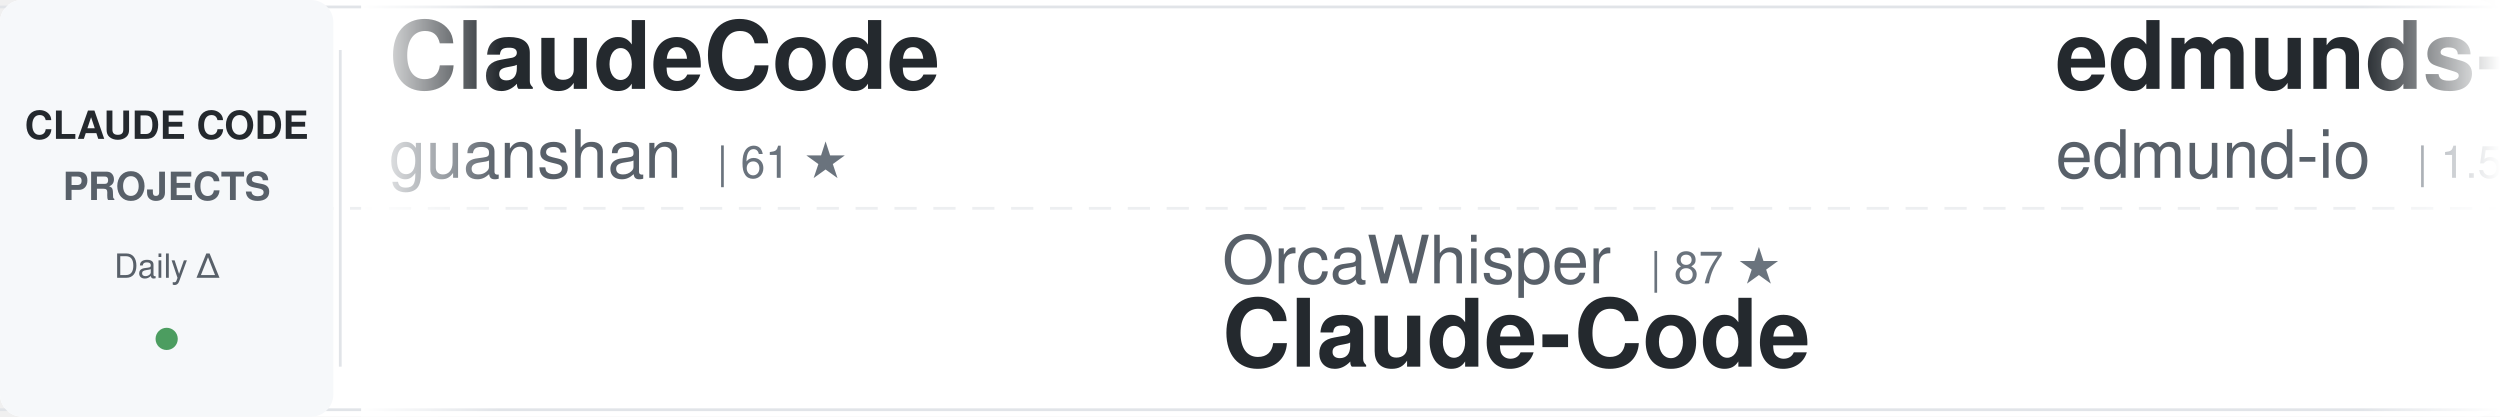
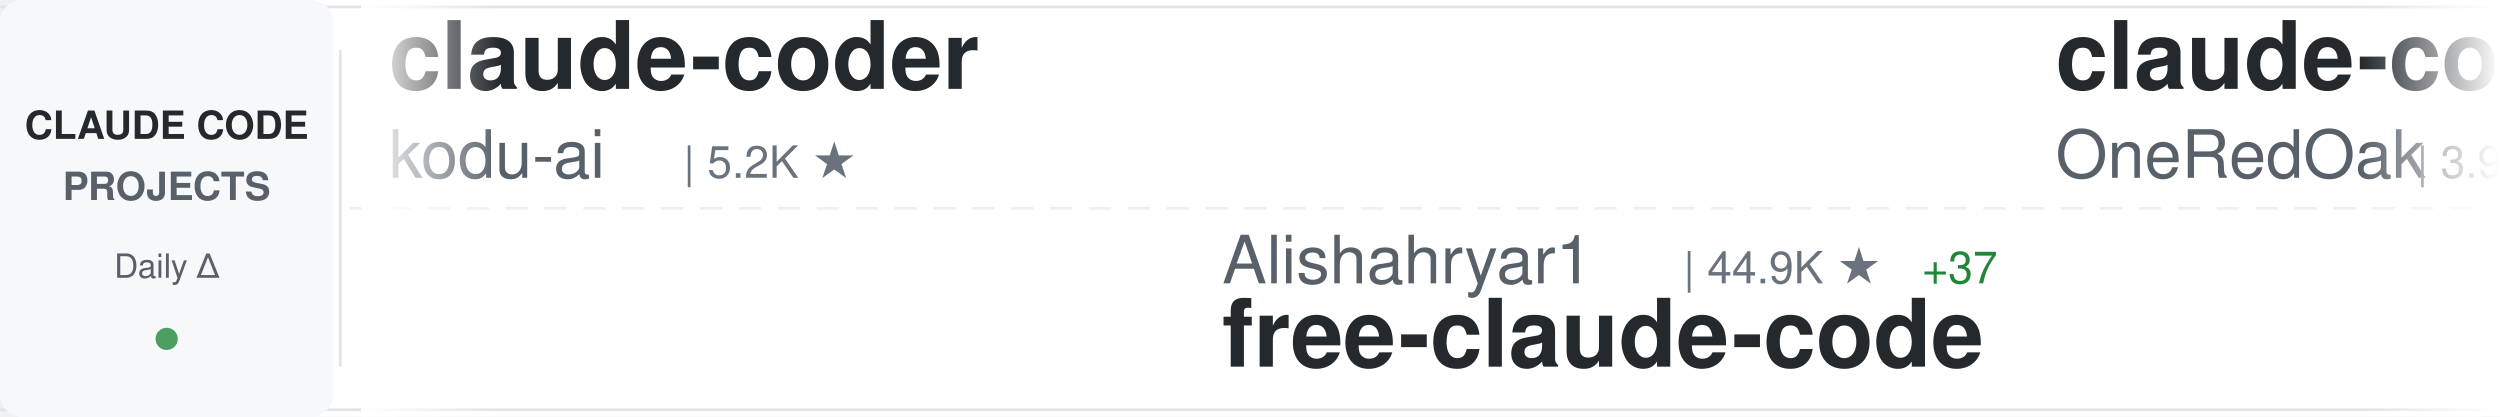
<svg xmlns="http://www.w3.org/2000/svg" width="900" height="150">
  <defs>
    <linearGradient id="awesomeLeftFade" x1="0%" y1="0%" x2="100%" y2="0%">
      <stop offset="0%" style="stop-color:#ffffff;stop-opacity:1" />
      <stop offset="100%" style="stop-color:#ffffff;stop-opacity:0" />
    </linearGradient>
    <linearGradient id="awesomeRightFade" x1="0%" y1="0%" x2="100%" y2="0%">
      <stop offset="0%" style="stop-color:#ffffff;stop-opacity:0" />
      <stop offset="100%" style="stop-color:#ffffff;stop-opacity:1" />
    </linearGradient>
  </defs>
  <rect width="900" height="150" fill="#ffffff" rx="8" />
  <rect x="0" y="2" width="900" height="1" fill="#e1e4e8" />
  <rect x="0" y="147" width="900" height="1" fill="#e1e4e8" />
  <line x1="0" y1="75" x2="900" y2="75" stroke="#e1e4e8" stroke-width="1" stroke-dasharray="8 6" opacity="0.6" />
  <rect x="0" y="0" width="120" height="150" fill="#f6f8fa" rx="8" />
  <text x="60" y="50" font-family="-apple-system, BlinkMacSystemFont, 'Segoe UI', Helvetica, Arial, sans-serif" font-size="14" font-weight="600" fill="#24292e" text-anchor="middle">CLAUDE CODE</text>
  <text x="60" y="72" font-family="-apple-system, BlinkMacSystemFont, 'Segoe UI', Helvetica, Arial, sans-serif" font-size="14" font-weight="600" fill="#586069" text-anchor="middle">PROJECTS</text>
  <text x="60" y="100" font-family="-apple-system, BlinkMacSystemFont, 'Segoe UI', Helvetica, Arial, sans-serif" font-size="12" font-weight="500" fill="#586069" text-anchor="middle">Daily Δ</text>
  <circle cx="60" cy="122" r="4" fill="#22863a" opacity="0.8" />
  <rect x="122" y="18" width="1" height="114" fill="#e1e4e8" />
  <clipPath id="awesomeTickerClip">
    <rect x="130" y="0" width="770" height="150" />
  </clipPath>
  <g clip-path="url(#awesomeTickerClip)">
    <g id="awesomeTickerItems">
      <animateTransform attributeName="transform" attributeType="XML" type="translate" from="0 0" to="-3000 0" dur="54s" repeatCount="indefinite" />
      <g transform="translate(0, 0)">
-         <text x="140" y="32" font-family="-apple-system, BlinkMacSystemFont, 'Segoe UI', Helvetica, Arial, sans-serif" font-size="34" font-weight="600" fill="#24292e">ClaudeCode</text>
-         <text x="140" y="64" font-family="-apple-system, BlinkMacSystemFont, 'Segoe UI', Helvetica, Arial, sans-serif" font-size="24" font-weight="400" fill="#586069">guanshan</text>
-         <text x="258" y="64" font-family="-apple-system, BlinkMacSystemFont, 'Segoe UI', Helvetica, Arial, sans-serif" font-size="16" font-weight="500" fill="#6a737d">| 61 ★</text>
+         <text x="140" y="32" font-family="-apple-system, BlinkMacSystemFont, 'Segoe UI', Helvetica, Arial, sans-serif" font-size="34" font-weight="600" fill="#24292e">claude-coder</text>
+         <text x="140" y="64" font-family="-apple-system, BlinkMacSystemFont, 'Segoe UI', Helvetica, Arial, sans-serif" font-size="24" font-weight="400" fill="#586069">kodu-ai</text>
+         <text x="246" y="64" font-family="-apple-system, BlinkMacSystemFont, 'Segoe UI', Helvetica, Arial, sans-serif" font-size="16" font-weight="500" fill="#6a737d">| 5.2K ★</text>
      </g>
      <g transform="translate(300, 0)">
-         <text x="140" y="102" font-family="-apple-system, BlinkMacSystemFont, 'Segoe UI', Helvetica, Arial, sans-serif" font-size="24" font-weight="400" fill="#586069">OrcaWhisper</text>
-         <text x="294" y="102" font-family="-apple-system, BlinkMacSystemFont, 'Segoe UI', Helvetica, Arial, sans-serif" font-size="16" font-weight="500" fill="#6a737d">| 87 ★</text>
-         <text x="140" y="132" font-family="-apple-system, BlinkMacSystemFont, 'Segoe UI', Helvetica, Arial, sans-serif" font-size="34" font-weight="600" fill="#24292e">Claude-Code</text>
+         <text x="140" y="102" font-family="-apple-system, BlinkMacSystemFont, 'Segoe UI', Helvetica, Arial, sans-serif" font-size="24" font-weight="400" fill="#586069">Alishahryar1</text>
+         <text x="306" y="102" font-family="-apple-system, BlinkMacSystemFont, 'Segoe UI', Helvetica, Arial, sans-serif" font-size="16" font-weight="500" fill="#6a737d">| 44.9K ★</text>
+         <text x="392" y="102" font-family="-apple-system, BlinkMacSystemFont, 'Segoe UI', Helvetica, Arial, sans-serif" font-size="16" font-weight="500" fill="#22863a"> +37</text>
+         <text x="140" y="132" font-family="-apple-system, BlinkMacSystemFont, 'Segoe UI', Helvetica, Arial, sans-serif" font-size="34" font-weight="600" fill="#24292e">free-claude-code</text>
      </g>
      <g transform="translate(600, 0)">
-         <text x="140" y="32" font-family="-apple-system, BlinkMacSystemFont, 'Segoe UI', Helvetica, Arial, sans-serif" font-size="34" font-weight="600" fill="#24292e">edmunds-claude-code</text>
-         <text x="140" y="64" font-family="-apple-system, BlinkMacSystemFont, 'Segoe UI', Helvetica, Arial, sans-serif" font-size="24" font-weight="400" fill="#586069">edmund-io</text>
-         <text x="270" y="64" font-family="-apple-system, BlinkMacSystemFont, 'Segoe UI', Helvetica, Arial, sans-serif" font-size="16" font-weight="500" fill="#6a737d">| 1.5K ★</text>
+         <text x="140" y="32" font-family="-apple-system, BlinkMacSystemFont, 'Segoe UI', Helvetica, Arial, sans-serif" font-size="34" font-weight="600" fill="#24292e">claude-code-workflows</text>
+         <text x="140" y="64" font-family="-apple-system, BlinkMacSystemFont, 'Segoe UI', Helvetica, Arial, sans-serif" font-size="24" font-weight="400" fill="#586069">OneRedOak</text>
+         <text x="270" y="64" font-family="-apple-system, BlinkMacSystemFont, 'Segoe UI', Helvetica, Arial, sans-serif" font-size="16" font-weight="500" fill="#6a737d">| 3.9K ★</text>
      </g>
      <g transform="translate(900, 0)">
-         <text x="140" y="102" font-family="-apple-system, BlinkMacSystemFont, 'Segoe UI', Helvetica, Arial, sans-serif" font-size="24" font-weight="400" fill="#586069">AprilNEA</text>
-         <text x="258" y="102" font-family="-apple-system, BlinkMacSystemFont, 'Segoe UI', Helvetica, Arial, sans-serif" font-size="16" font-weight="500" fill="#6a737d">| 393 ★</text>
-         <text x="140" y="132" font-family="-apple-system, BlinkMacSystemFont, 'Segoe UI', Helvetica, Arial, sans-serif" font-size="34" font-weight="600" fill="#24292e">claude-code-source</text>
+         <text x="140" y="102" font-family="-apple-system, BlinkMacSystemFont, 'Segoe UI', Helvetica, Arial, sans-serif" font-size="24" font-weight="400" fill="#586069">xu-xiang</text>
+         <text x="258" y="102" font-family="-apple-system, BlinkMacSystemFont, 'Segoe UI', Helvetica, Arial, sans-serif" font-size="16" font-weight="500" fill="#6a737d">| 1.8K ★</text>
+         <text x="140" y="132" font-family="-apple-system, BlinkMacSystemFont, 'Segoe UI', Helvetica, Arial, sans-serif" font-size="34" font-weight="600" fill="#24292e">everything-claude-code-z...</text>
      </g>
      <g transform="translate(1200, 0)">
-         <text x="140" y="32" font-family="-apple-system, BlinkMacSystemFont, 'Segoe UI', Helvetica, Arial, sans-serif" font-size="34" font-weight="600" fill="#24292e">claude-code-webui</text>
-         <text x="140" y="64" font-family="-apple-system, BlinkMacSystemFont, 'Segoe UI', Helvetica, Arial, sans-serif" font-size="24" font-weight="400" fill="#586069">sugyan</text>
-         <text x="234" y="64" font-family="-apple-system, BlinkMacSystemFont, 'Segoe UI', Helvetica, Arial, sans-serif" font-size="16" font-weight="500" fill="#6a737d">| 1.1K ★</text>
+         <text x="140" y="32" font-family="-apple-system, BlinkMacSystemFont, 'Segoe UI', Helvetica, Arial, sans-serif" font-size="34" font-weight="600" fill="#24292e">claude-code-telegram</text>
+         <text x="140" y="64" font-family="-apple-system, BlinkMacSystemFont, 'Segoe UI', Helvetica, Arial, sans-serif" font-size="24" font-weight="400" fill="#586069">RichardAtCT</text>
+         <text x="294" y="64" font-family="-apple-system, BlinkMacSystemFont, 'Segoe UI', Helvetica, Arial, sans-serif" font-size="16" font-weight="500" fill="#6a737d">| 2.8K ★</text>
      </g>
      <g transform="translate(1500, 0)">
-         <text x="140" y="102" font-family="-apple-system, BlinkMacSystemFont, 'Segoe UI', Helvetica, Arial, sans-serif" font-size="24" font-weight="400" fill="#586069">Yeachan-Heo</text>
-         <text x="294" y="102" font-family="-apple-system, BlinkMacSystemFont, 'Segoe UI', Helvetica, Arial, sans-serif" font-size="16" font-weight="500" fill="#6a737d">| 38.4K ★</text>
-         <text x="380" y="102" font-family="-apple-system, BlinkMacSystemFont, 'Segoe UI', Helvetica, Arial, sans-serif" font-size="16" font-weight="500" fill="#22863a"> +5</text>
-         <text x="140" y="132" font-family="-apple-system, BlinkMacSystemFont, 'Segoe UI', Helvetica, Arial, sans-serif" font-size="34" font-weight="600" fill="#24292e">oh-my-claudecode</text>
+         <text x="140" y="102" font-family="-apple-system, BlinkMacSystemFont, 'Segoe UI', Helvetica, Arial, sans-serif" font-size="24" font-weight="400" fill="#586069">nicedreamzapp</text>
+         <text x="318" y="102" font-family="-apple-system, BlinkMacSystemFont, 'Segoe UI', Helvetica, Arial, sans-serif" font-size="16" font-weight="500" fill="#6a737d">| 3.2K ★</text>
+         <text x="140" y="132" font-family="-apple-system, BlinkMacSystemFont, 'Segoe UI', Helvetica, Arial, sans-serif" font-size="34" font-weight="600" fill="#24292e">claude-code-local</text>
      </g>
      <g transform="translate(1800, 0)">
-         <text x="140" y="32" font-family="-apple-system, BlinkMacSystemFont, 'Segoe UI', Helvetica, Arial, sans-serif" font-size="34" font-weight="600" fill="#24292e">claude-code</text>
-         <text x="140" y="64" font-family="-apple-system, BlinkMacSystemFont, 'Segoe UI', Helvetica, Arial, sans-serif" font-size="24" font-weight="400" fill="#586069">alex000kim</text>
-         <text x="282" y="64" font-family="-apple-system, BlinkMacSystemFont, 'Segoe UI', Helvetica, Arial, sans-serif" font-size="16" font-weight="500" fill="#6a737d">| 232 ★</text>
+         <text x="140" y="32" font-family="-apple-system, BlinkMacSystemFont, 'Segoe UI', Helvetica, Arial, sans-serif" font-size="34" font-weight="600" fill="#24292e">claude-code-rust</text>
+         <text x="140" y="64" font-family="-apple-system, BlinkMacSystemFont, 'Segoe UI', Helvetica, Arial, sans-serif" font-size="24" font-weight="400" fill="#586069">lorryjovens-hub</text>
+         <text x="342" y="64" font-family="-apple-system, BlinkMacSystemFont, 'Segoe UI', Helvetica, Arial, sans-serif" font-size="16" font-weight="500" fill="#6a737d">| 1.7K ★</text>
      </g>
      <g transform="translate(2100, 0)">
-         <text x="140" y="102" font-family="-apple-system, BlinkMacSystemFont, 'Segoe UI', Helvetica, Arial, sans-serif" font-size="24" font-weight="400" fill="#586069">Piebald-AI</text>
-         <text x="282" y="102" font-family="-apple-system, BlinkMacSystemFont, 'Segoe UI', Helvetica, Arial, sans-serif" font-size="16" font-weight="500" fill="#6a737d">| 12.2K ★</text>
-         <text x="368" y="102" font-family="-apple-system, BlinkMacSystemFont, 'Segoe UI', Helvetica, Arial, sans-serif" font-size="16" font-weight="500" fill="#22863a"> +2</text>
-         <text x="140" y="132" font-family="-apple-system, BlinkMacSystemFont, 'Segoe UI', Helvetica, Arial, sans-serif" font-size="34" font-weight="600" fill="#24292e">claude-code-system-promp...</text>
+         <text x="140" y="102" font-family="-apple-system, BlinkMacSystemFont, 'Segoe UI', Helvetica, Arial, sans-serif" font-size="24" font-weight="400" fill="#586069">lintsinghua</text>
+         <text x="294" y="102" font-family="-apple-system, BlinkMacSystemFont, 'Segoe UI', Helvetica, Arial, sans-serif" font-size="16" font-weight="500" fill="#6a737d">| 4.1K ★</text>
+         <text x="371" y="102" font-family="-apple-system, BlinkMacSystemFont, 'Segoe UI', Helvetica, Arial, sans-serif" font-size="16" font-weight="500" fill="#22863a"> +1</text>
+         <text x="140" y="132" font-family="-apple-system, BlinkMacSystemFont, 'Segoe UI', Helvetica, Arial, sans-serif" font-size="34" font-weight="600" fill="#24292e">claude-code-book</text>
      </g>
      <g transform="translate(2400, 0)">
-         <text x="140" y="32" font-family="-apple-system, BlinkMacSystemFont, 'Segoe UI', Helvetica, Arial, sans-serif" font-size="34" font-weight="600" fill="#24292e">Claude-Code-Usage-Monito...</text>
-         <text x="140" y="64" font-family="-apple-system, BlinkMacSystemFont, 'Segoe UI', Helvetica, Arial, sans-serif" font-size="24" font-weight="400" fill="#586069">Maciek-roboblog</text>
-         <text x="342" y="64" font-family="-apple-system, BlinkMacSystemFont, 'Segoe UI', Helvetica, Arial, sans-serif" font-size="16" font-weight="500" fill="#6a737d">| 8.6K ★</text>
+         <text x="140" y="32" font-family="-apple-system, BlinkMacSystemFont, 'Segoe UI', Helvetica, Arial, sans-serif" font-size="34" font-weight="600" fill="#24292e">claude-code-router</text>
+         <text x="140" y="64" font-family="-apple-system, BlinkMacSystemFont, 'Segoe UI', Helvetica, Arial, sans-serif" font-size="24" font-weight="400" fill="#586069">musistudio</text>
+         <text x="282" y="64" font-family="-apple-system, BlinkMacSystemFont, 'Segoe UI', Helvetica, Arial, sans-serif" font-size="16" font-weight="500" fill="#6a737d">| 36.5K ★</text>
+         <text x="368" y="64" font-family="-apple-system, BlinkMacSystemFont, 'Segoe UI', Helvetica, Arial, sans-serif" font-size="16" font-weight="500" fill="#22863a"> +4</text>
      </g>
      <g transform="translate(2700, 0)">
-         <text x="140" y="102" font-family="-apple-system, BlinkMacSystemFont, 'Segoe UI', Helvetica, Arial, sans-serif" font-size="24" font-weight="400" fill="#586069">Pimzino</text>
-         <text x="246" y="102" font-family="-apple-system, BlinkMacSystemFont, 'Segoe UI', Helvetica, Arial, sans-serif" font-size="16" font-weight="500" fill="#6a737d">| 3.8K ★</text>
-         <text x="140" y="132" font-family="-apple-system, BlinkMacSystemFont, 'Segoe UI', Helvetica, Arial, sans-serif" font-size="34" font-weight="600" fill="#24292e">claude-code-spec-workflo...</text>
+         <text x="140" y="102" font-family="-apple-system, BlinkMacSystemFont, 'Segoe UI', Helvetica, Arial, sans-serif" font-size="24" font-weight="400" fill="#586069">Maciek-roboblog</text>
+         <text x="342" y="102" font-family="-apple-system, BlinkMacSystemFont, 'Segoe UI', Helvetica, Arial, sans-serif" font-size="16" font-weight="500" fill="#6a737d">| 8.6K ★</text>
+         <text x="419" y="102" font-family="-apple-system, BlinkMacSystemFont, 'Segoe UI', Helvetica, Arial, sans-serif" font-size="16" font-weight="500" fill="#22863a"> +2</text>
+         <text x="140" y="132" font-family="-apple-system, BlinkMacSystemFont, 'Segoe UI', Helvetica, Arial, sans-serif" font-size="34" font-weight="600" fill="#24292e">Claude-Code-Usage-Monito...</text>
      </g>
      <g transform="translate(3000, 0)">
-         <text x="140" y="32" font-family="-apple-system, BlinkMacSystemFont, 'Segoe UI', Helvetica, Arial, sans-serif" font-size="34" font-weight="600" fill="#24292e">ClaudeCode</text>
-         <text x="140" y="64" font-family="-apple-system, BlinkMacSystemFont, 'Segoe UI', Helvetica, Arial, sans-serif" font-size="24" font-weight="400" fill="#586069">guanshan</text>
-         <text x="258" y="64" font-family="-apple-system, BlinkMacSystemFont, 'Segoe UI', Helvetica, Arial, sans-serif" font-size="16" font-weight="500" fill="#6a737d">| 61 ★</text>
+         <text x="140" y="32" font-family="-apple-system, BlinkMacSystemFont, 'Segoe UI', Helvetica, Arial, sans-serif" font-size="34" font-weight="600" fill="#24292e">claude-coder</text>
+         <text x="140" y="64" font-family="-apple-system, BlinkMacSystemFont, 'Segoe UI', Helvetica, Arial, sans-serif" font-size="24" font-weight="400" fill="#586069">kodu-ai</text>
+         <text x="246" y="64" font-family="-apple-system, BlinkMacSystemFont, 'Segoe UI', Helvetica, Arial, sans-serif" font-size="16" font-weight="500" fill="#6a737d">| 5.2K ★</text>
      </g>
      <g transform="translate(3300, 0)">
-         <text x="140" y="102" font-family="-apple-system, BlinkMacSystemFont, 'Segoe UI', Helvetica, Arial, sans-serif" font-size="24" font-weight="400" fill="#586069">OrcaWhisper</text>
-         <text x="294" y="102" font-family="-apple-system, BlinkMacSystemFont, 'Segoe UI', Helvetica, Arial, sans-serif" font-size="16" font-weight="500" fill="#6a737d">| 87 ★</text>
-         <text x="140" y="132" font-family="-apple-system, BlinkMacSystemFont, 'Segoe UI', Helvetica, Arial, sans-serif" font-size="34" font-weight="600" fill="#24292e">Claude-Code</text>
+         <text x="140" y="102" font-family="-apple-system, BlinkMacSystemFont, 'Segoe UI', Helvetica, Arial, sans-serif" font-size="24" font-weight="400" fill="#586069">Alishahryar1</text>
+         <text x="306" y="102" font-family="-apple-system, BlinkMacSystemFont, 'Segoe UI', Helvetica, Arial, sans-serif" font-size="16" font-weight="500" fill="#6a737d">| 44.9K ★</text>
+         <text x="392" y="102" font-family="-apple-system, BlinkMacSystemFont, 'Segoe UI', Helvetica, Arial, sans-serif" font-size="16" font-weight="500" fill="#22863a"> +37</text>
+         <text x="140" y="132" font-family="-apple-system, BlinkMacSystemFont, 'Segoe UI', Helvetica, Arial, sans-serif" font-size="34" font-weight="600" fill="#24292e">free-claude-code</text>
      </g>
      <g transform="translate(3600, 0)">
-         <text x="140" y="32" font-family="-apple-system, BlinkMacSystemFont, 'Segoe UI', Helvetica, Arial, sans-serif" font-size="34" font-weight="600" fill="#24292e">edmunds-claude-code</text>
-         <text x="140" y="64" font-family="-apple-system, BlinkMacSystemFont, 'Segoe UI', Helvetica, Arial, sans-serif" font-size="24" font-weight="400" fill="#586069">edmund-io</text>
-         <text x="270" y="64" font-family="-apple-system, BlinkMacSystemFont, 'Segoe UI', Helvetica, Arial, sans-serif" font-size="16" font-weight="500" fill="#6a737d">| 1.5K ★</text>
+         <text x="140" y="32" font-family="-apple-system, BlinkMacSystemFont, 'Segoe UI', Helvetica, Arial, sans-serif" font-size="34" font-weight="600" fill="#24292e">claude-code-workflows</text>
+         <text x="140" y="64" font-family="-apple-system, BlinkMacSystemFont, 'Segoe UI', Helvetica, Arial, sans-serif" font-size="24" font-weight="400" fill="#586069">OneRedOak</text>
+         <text x="270" y="64" font-family="-apple-system, BlinkMacSystemFont, 'Segoe UI', Helvetica, Arial, sans-serif" font-size="16" font-weight="500" fill="#6a737d">| 3.9K ★</text>
      </g>
      <g transform="translate(3900, 0)">
-         <text x="140" y="102" font-family="-apple-system, BlinkMacSystemFont, 'Segoe UI', Helvetica, Arial, sans-serif" font-size="24" font-weight="400" fill="#586069">AprilNEA</text>
-         <text x="258" y="102" font-family="-apple-system, BlinkMacSystemFont, 'Segoe UI', Helvetica, Arial, sans-serif" font-size="16" font-weight="500" fill="#6a737d">| 393 ★</text>
-         <text x="140" y="132" font-family="-apple-system, BlinkMacSystemFont, 'Segoe UI', Helvetica, Arial, sans-serif" font-size="34" font-weight="600" fill="#24292e">claude-code-source</text>
+         <text x="140" y="102" font-family="-apple-system, BlinkMacSystemFont, 'Segoe UI', Helvetica, Arial, sans-serif" font-size="24" font-weight="400" fill="#586069">xu-xiang</text>
+         <text x="258" y="102" font-family="-apple-system, BlinkMacSystemFont, 'Segoe UI', Helvetica, Arial, sans-serif" font-size="16" font-weight="500" fill="#6a737d">| 1.8K ★</text>
+         <text x="140" y="132" font-family="-apple-system, BlinkMacSystemFont, 'Segoe UI', Helvetica, Arial, sans-serif" font-size="34" font-weight="600" fill="#24292e">everything-claude-code-z...</text>
      </g>
    </g>
  </g>
  <rect x="130" y="0" width="50" height="150" fill="url(#awesomeLeftFade)" />
  <rect x="850" y="0" width="50" height="150" fill="url(#awesomeRightFade)" />
</svg>
